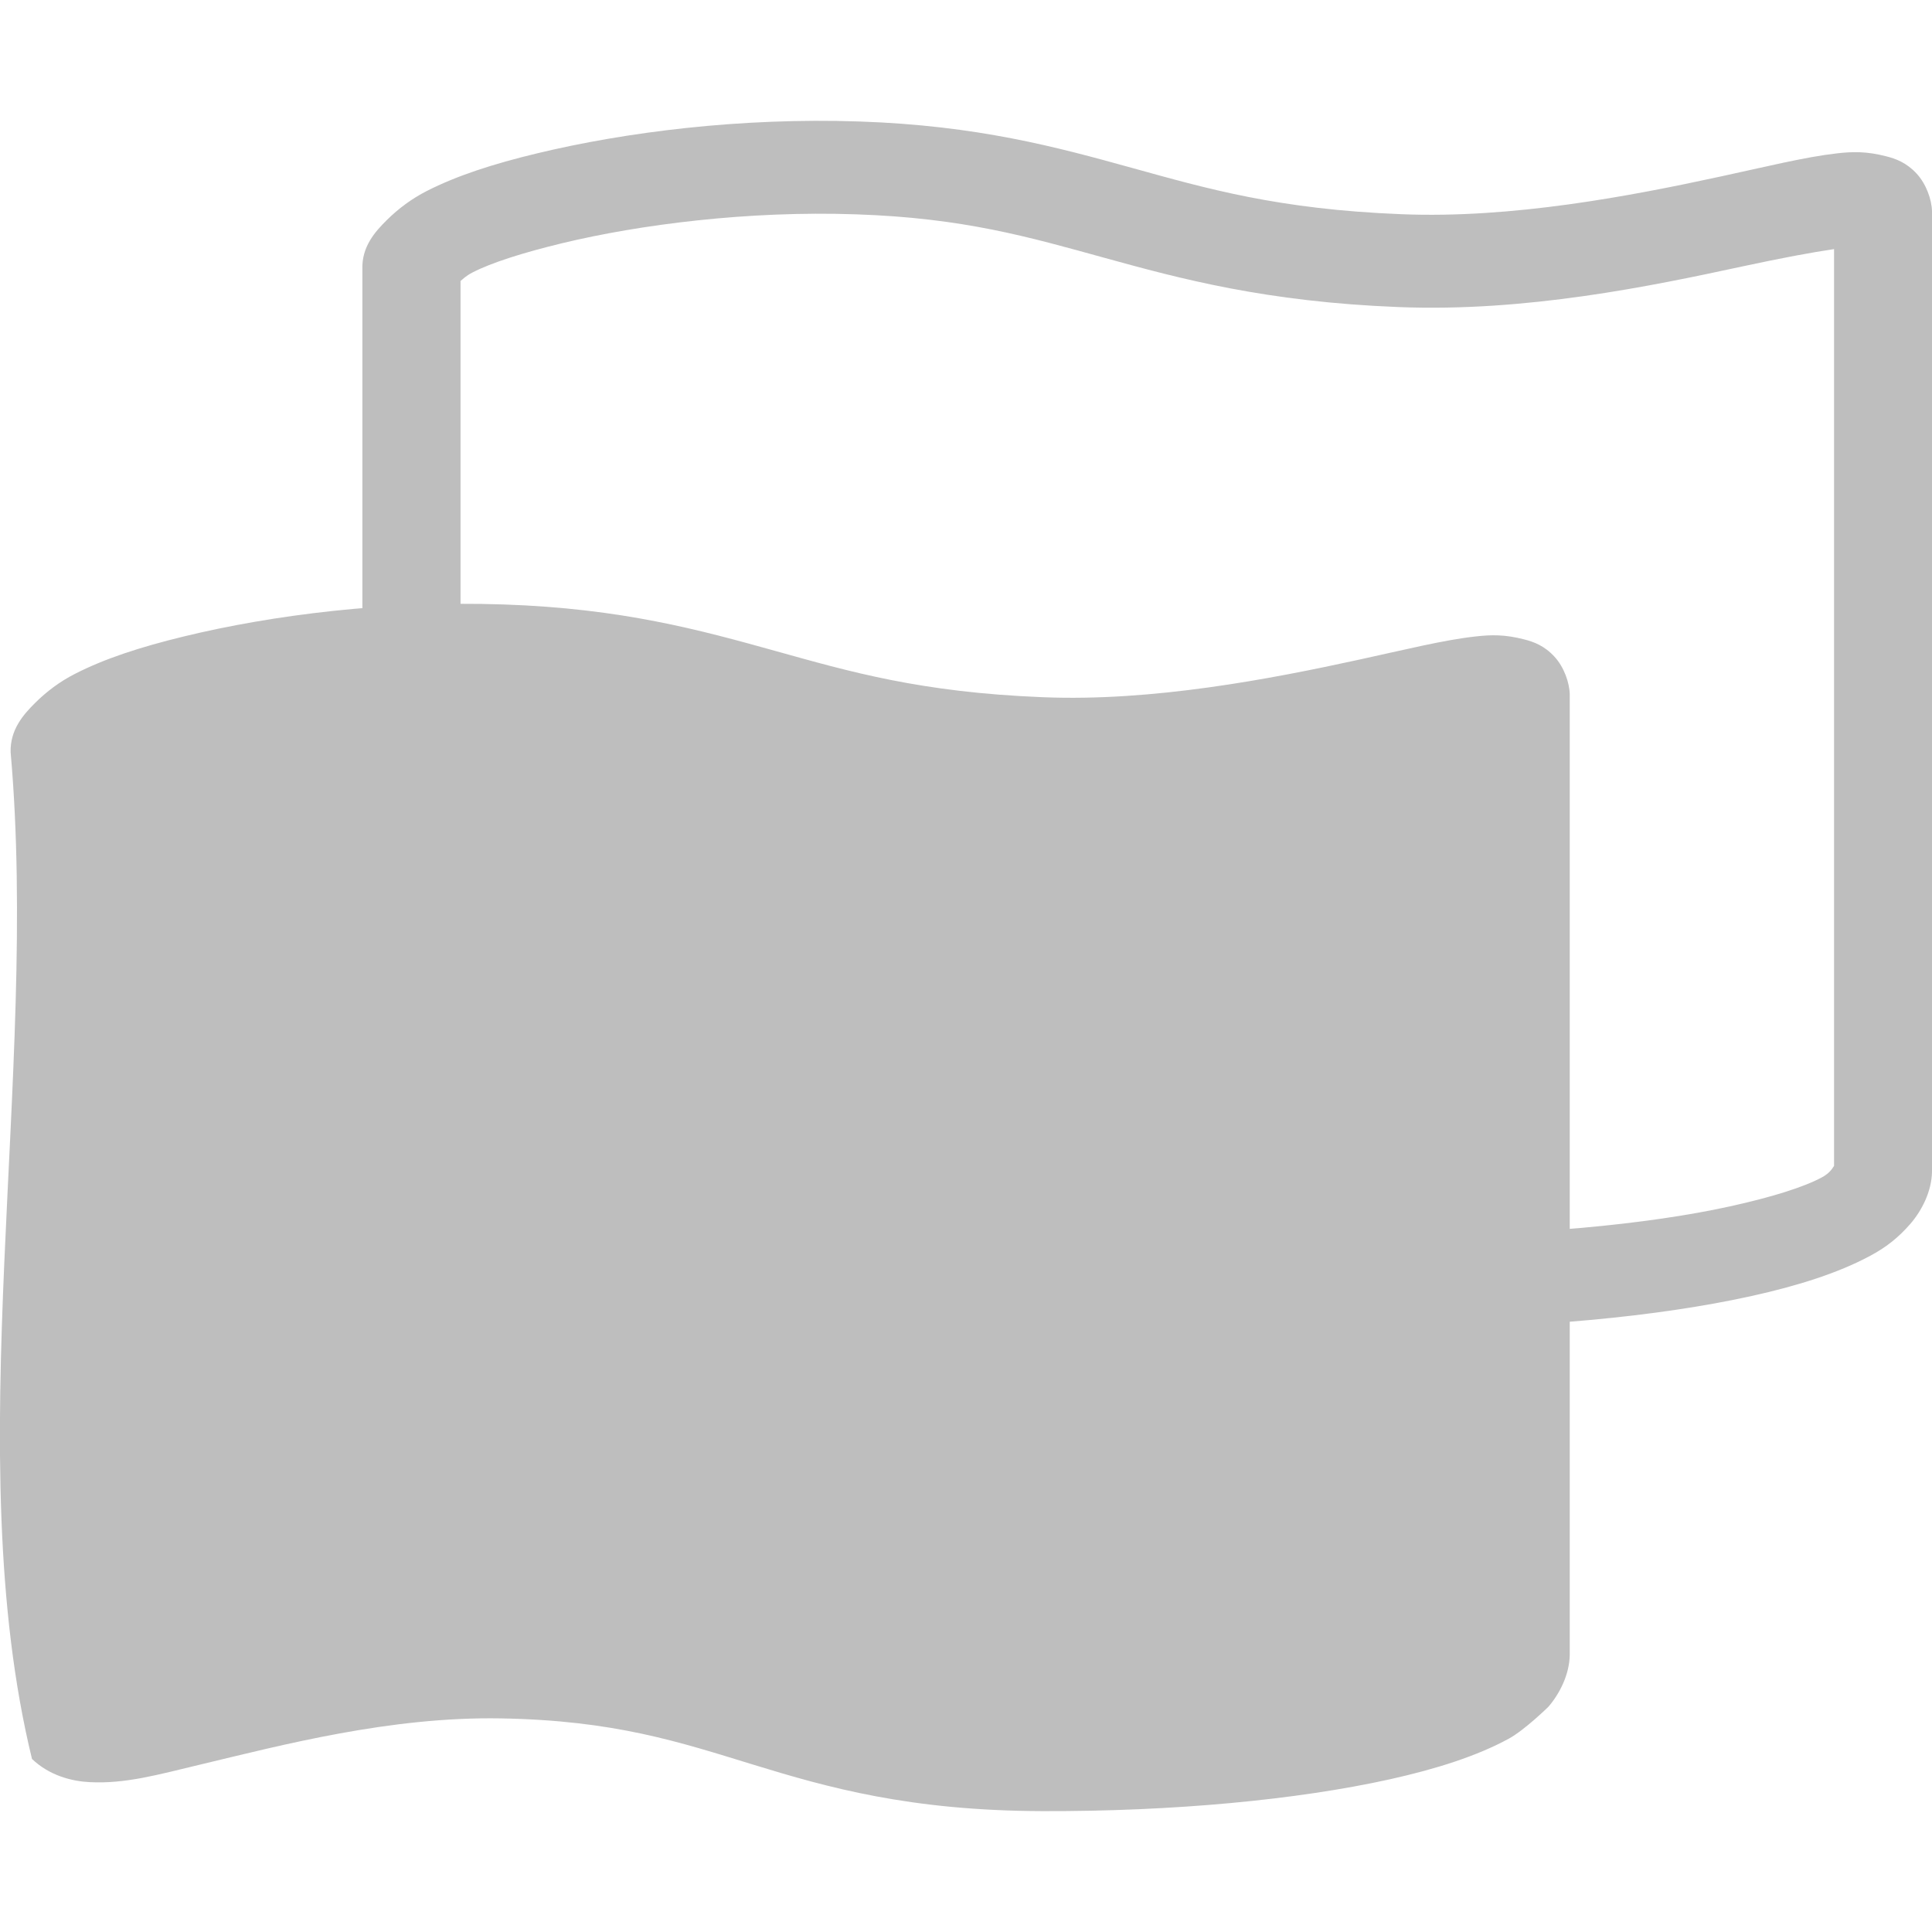
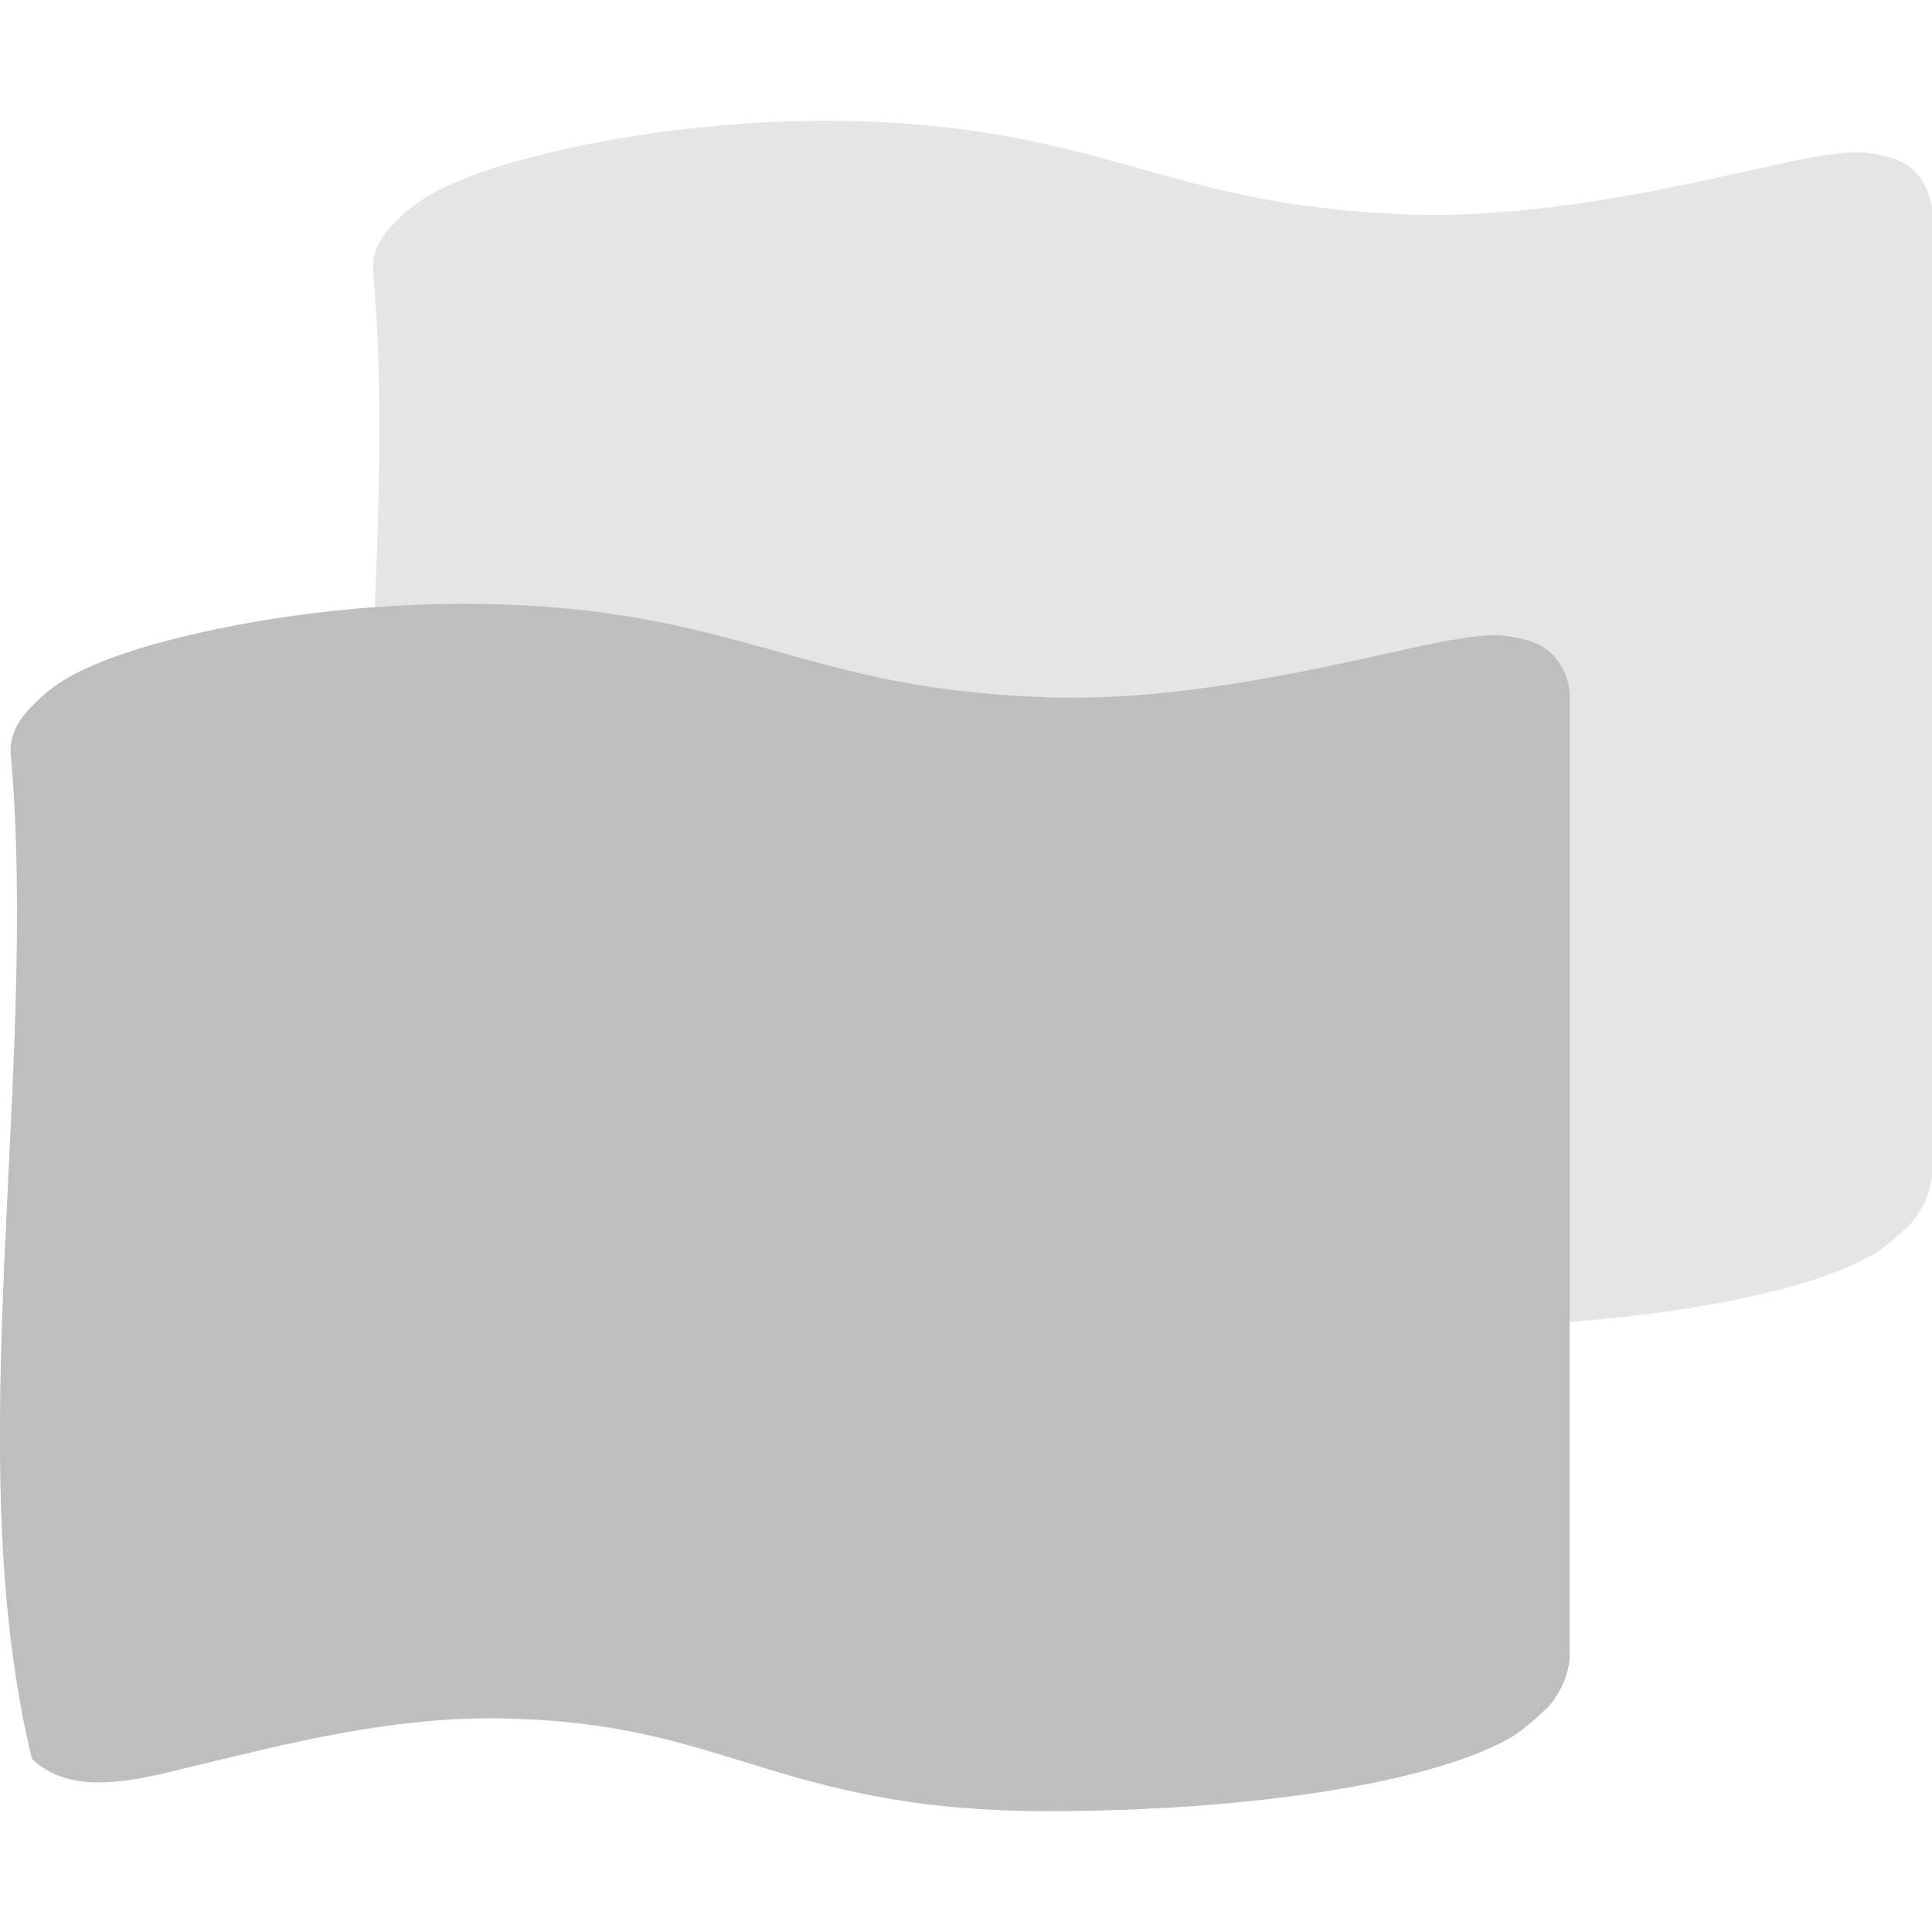
<svg xmlns="http://www.w3.org/2000/svg" xmlns:xlink="http://www.w3.org/1999/xlink" id="svg7384" height="16" width="16" version="1.1">
  <defs id="defs11">
    <linearGradient x1="6.005" y1="12.517" x2="14.609" y2="12.517" id="linearGradient4019" xlink:href="#linearGradient4120" gradientUnits="userSpaceOnUse" gradientTransform="matrix(0.6940236,0,0,0.6252944,-18.26992,-8.986719)" spreadMethod="reflect" />
    <linearGradient id="linearGradient4120">
      <stop id="stop4122" style="stop-color:white;stop-opacity:1" offset="0" />
      <stop id="stop4124" style="stop-color:white;stop-opacity:0.235" offset="1" />
    </linearGradient>
    <linearGradient id="linearGradient3707-319-631-407-324-3-8-3-8">
      <stop id="stop3760-7-3-6-1" style="stop-color:#185f9a;stop-opacity:1;" offset="0" />
      <stop id="stop3762-8-4-4-0" style="stop-color:#599ec9;stop-opacity:1;" offset="1" />
    </linearGradient>
    <linearGradient id="linearGradient3707-319-631-407-324-3-8-3-8-5">
      <stop id="stop3760-7-3-6-1-9" style="stop-color:#185f9a;stop-opacity:1;" offset="0" />
      <stop id="stop3762-8-4-4-0-5" style="stop-color:#599ec9;stop-opacity:1;" offset="1" />
    </linearGradient>
    <linearGradient id="linearGradient3875">
      <stop id="stop3877" style="stop-color:#ffffff;stop-opacity:1;" offset="0" />
      <stop offset="0.131" style="stop-color:#ffffff;stop-opacity:0.235;" id="stop3879" />
      <stop id="stop3881" style="stop-color:#ffffff;stop-opacity:0.157;" offset="0.902" />
      <stop id="stop3883" style="stop-color:#ffffff;stop-opacity:0.392;" offset="1" />
    </linearGradient>
    <linearGradient y2="19.599" x2="28.06" y1="19.599" x1="0.365" spreadMethod="reflect" gradientTransform="matrix(0.4420619,0,0,0.4450211,-2.403649,-0.3871894)" gradientUnits="userSpaceOnUse" id="linearGradient4013" xlink:href="#linearGradient2867-449-88-871-390-598-476-591-434-148-57-177-3-8" />
    <linearGradient id="linearGradient2867-449-88-871-390-598-476-591-434-148-57-177-3-8">
      <stop id="stop3750-8-9" style="stop-color:#90dbec;stop-opacity:1;" offset="0" />
      <stop id="stop3752-3-2" style="stop-color:#55c1ec;stop-opacity:1;" offset="0.262" />
      <stop id="stop3754-7-2" style="stop-color:#3689e6;stop-opacity:1;" offset="0.705" />
      <stop id="stop3756-9-3" style="stop-color:#2b63a0;stop-opacity:1;" offset="1" />
    </linearGradient>
    <linearGradient y2="30" x2="-11" y1="30" x1="30" spreadMethod="reflect" gradientTransform="matrix(0.3333006,0,0,0.3332461,0.00138124,0.336953)" gradientUnits="userSpaceOnUse" id="linearGradient4015" xlink:href="#linearGradient3707-319-631-407-324-3-8" />
    <linearGradient id="linearGradient3707-319-631-407-324-3-8">
      <stop id="stop3760-7-3" style="stop-color:#185f9a;stop-opacity:1;" offset="0" />
      <stop id="stop3762-8-4" style="stop-color:#599ec9;stop-opacity:1;" offset="1" />
    </linearGradient>
    <linearGradient xlink:href="#linearGradient3707-319-631-407-324-3-8-3-8-1" id="linearGradient3917-9" gradientUnits="userSpaceOnUse" gradientTransform="matrix(0.6940236,0,0,0.6252944,-0.168221,0.598027)" spreadMethod="reflect" x1="14.609" y1="10.208" x2="5.991" y2="10.208" />
    <linearGradient id="linearGradient3707-319-631-407-324-3-8-3-8-1">
      <stop id="stop3760-7-3-6-1-97" style="stop-color:#185f9a;stop-opacity:1;" offset="0" />
      <stop id="stop3762-8-4-4-0-6" style="stop-color:#599ec9;stop-opacity:1;" offset="1" />
    </linearGradient>
  </defs>
+   <path id="path3017" d="M 7.174,1.006 C 6.201,0.972 5.255,1.093 4.526,1.27 4.162,1.358 3.864,1.455 3.619,1.582 3.496,1.646 3.387,1.726 3.291,1.822 3.194,1.919 3.083,2.042 3.089,2.231 3.326,4.904 2.653,8.055 3.266,10.567 c 0.146,0.139 0.332,0.185 0.479,0.192 0.295,0.015 0.565,-0.062 0.908,-0.144 0.686,-0.164 1.58,-0.4 2.496,-0.384 0.942,0.016 1.48,0.196 2.093,0.384 0.613,0.188 1.292,0.381 2.396,0.384 1.08,0.003 2.103,-0.093 2.875,-0.264 0.386,-0.086 0.721,-0.193 0.983,-0.336 0.131,-0.071 0.328,-0.264 0.328,-0.264 0.094,-0.109 0.175,-0.269 0.177,-0.432 9.7e-5,-0.008 2.48e-4,-0.016 0,-0.024 l 0,-7.904 c 1.84e-4,-0.006 1.58e-4,-0.017 0,-0.024 -0.002,-0.097 -0.047,-0.226 -0.126,-0.312 -0.084,-0.092 -0.173,-0.124 -0.252,-0.144 -0.159,-0.041 -0.272,-0.039 -0.403,-0.024 -0.263,0.03 -0.585,0.111 -0.958,0.192 -0.746,0.163 -1.717,0.349 -2.623,0.312 C 10.623,1.734 10.036,1.562 9.418,1.39 8.8,1.218 8.15,1.039 7.174,1.006 z" style="font-size:medium;font-style:normal;font-variant:normal;font-weight:normal;font-stretch:normal;text-indent:0;text-align:start;text-decoration:none;line-height:normal;letter-spacing:normal;word-spacing:normal;text-transform:none;direction:ltr;block-progression:tb;writing-mode:lr-tb;text-anchor:start;baseline-shift:baseline;color:#000000;fill:#bebebe;fill-opacity:1;stroke:none;stroke-width:1;marker:none;visibility:visible;display:inline;overflow:visible;enable-background:accumulate;font-family:Sans;-inkscape-font-specification:Sans;opacity:0.4" />
  <path style="font-size:medium;font-style:normal;font-variant:normal;font-weight:normal;font-stretch:normal;text-indent:0;text-align:start;text-decoration:none;line-height:normal;letter-spacing:normal;word-spacing:normal;text-transform:none;direction:ltr;block-progression:tb;writing-mode:lr-tb;text-anchor:start;baseline-shift:baseline;color:#000000;fill:#bebebe;fill-opacity:1;stroke:none;stroke-width:1;marker:none;visibility:visible;display:inline;overflow:visible;enable-background:accumulate;font-family:Sans;-inkscape-font-specification:Sans" d="m 4.174,5.006 c -0.973,-0.033 -1.919,0.087 -2.648,0.264 -0.364,0.088 -0.663,0.186 -0.908,0.312 -0.123,0.063 -0.231,0.144 -0.328,0.24 -0.096,0.096 -0.207,0.22 -0.202,0.408 0.237,2.674 -0.436,5.824 0.177,8.337 0.146,0.139 0.332,0.185 0.479,0.192 0.295,0.015 0.565,-0.062 0.908,-0.144 0.686,-0.164 1.58,-0.4 2.496,-0.384 0.942,0.016 1.48,0.196 2.093,0.384 0.613,0.188 1.292,0.381 2.396,0.384 1.08,0.003 2.103,-0.093 2.875,-0.264 0.386,-0.086 0.721,-0.193 0.983,-0.336 0.131,-0.071 0.328,-0.264 0.328,-0.264 0.094,-0.109 0.175,-0.269 0.177,-0.432 9.7e-5,-0.008 2.48e-4,-0.016 0,-0.024 l 0,-7.904 c 1.84e-4,-0.006 1.58e-4,-0.017 0,-0.024 -0.002,-0.097 -0.047,-0.226 -0.126,-0.312 -0.084,-0.092 -0.173,-0.124 -0.252,-0.144 -0.159,-0.041 -0.272,-0.039 -0.403,-0.024 C 11.955,5.3 11.633,5.381 11.26,5.462 10.514,5.625 9.543,5.811 8.637,5.774 7.623,5.734 7.036,5.562 6.418,5.39 5.8,5.218 5.15,5.039 4.174,5.006 z" id="path4319-4" />
-   <path id="path3013" d="m 7.114,1.006 c -0.98,-0.033 -1.932,0.087 -2.666,0.264 -0.367,0.088 -0.667,0.186 -0.914,0.312 -0.123,0.063 -0.233,0.144 -0.33,0.24 -0.097,0.096 -0.209,0.22 -0.203,0.408 l 0,7.832 0,0.024 c -0.006,0.157 0.037,0.348 0.178,0.48 0.147,0.139 0.334,0.185 0.482,0.192 0.297,0.015 0.569,-0.062 0.914,-0.144 0.691,-0.164 1.591,-0.4 2.514,-0.384 0.948,0.016 1.49,0.196 2.107,0.384 0.617,0.188 1.301,0.381 2.412,0.384 1.088,0.003 2.117,-0.093 2.894,-0.264 0.389,-0.086 0.726,-0.193 0.99,-0.336 0.132,-0.071 0.231,-0.15 0.33,-0.264 0.094,-0.109 0.176,-0.269 0.178,-0.432 9.7e-5,-0.008 2.49e-4,-0.016 0,-0.024 l 0,-7.904 c 1.84e-4,-0.006 1.58e-4,-0.017 0,-0.024 -0.002,-0.097 -0.048,-0.226 -0.127,-0.312 -0.085,-0.092 -0.174,-0.124 -0.254,-0.144 -0.16,-0.041 -0.274,-0.039 -0.406,-0.024 -0.265,0.03 -0.589,0.111 -0.965,0.192 C 13.497,1.625 12.52,1.811 11.608,1.774 10.586,1.734 9.995,1.562 9.373,1.39 8.751,1.218 8.096,1.039 7.114,1.006 z m -0.025,0.769 c 0.891,0.03 1.429,0.187 2.057,0.36 0.627,0.173 1.336,0.365 2.437,0.408 1.054,0.042 2.084,-0.172 2.844,-0.336 0.335,-0.072 0.578,-0.117 0.762,-0.144 l 0,7.592 c -0.009,0.01 -0.027,0.056 -0.102,0.096 -0.148,0.08 -0.419,0.165 -0.762,0.24 -0.685,0.151 -1.681,0.243 -2.717,0.24 -1.013,-0.003 -1.573,-0.174 -2.183,-0.36 -0.611,-0.186 -1.259,-0.39 -2.31,-0.408 -1.076,-0.019 -2.049,0.249 -2.717,0.408 -0.284,0.068 -0.471,0.088 -0.584,0.096 l 0,-7.64 c 0.019,-0.015 0.043,-0.042 0.102,-0.072 0.151,-0.078 0.413,-0.162 0.736,-0.24 0.646,-0.156 1.543,-0.271 2.437,-0.24 z" style="font-size:medium;font-style:normal;font-variant:normal;font-weight:normal;font-stretch:normal;text-indent:0;text-align:start;text-decoration:none;line-height:normal;letter-spacing:normal;word-spacing:normal;text-transform:none;direction:ltr;block-progression:tb;writing-mode:lr-tb;text-anchor:start;baseline-shift:baseline;color:#000000;fill:#bebebe;fill-opacity:1;stroke:none;stroke-width:1;marker:none;visibility:visible;display:inline;overflow:visible;enable-background:accumulate;font-family:Sans;-inkscape-font-specification:Sans" />
+   <path id="path3013" d="m 23.249,1.006 c -0.98,-0.033 -1.932,0.087 -2.666,0.264 -0.367,0.088 -0.667,0.186 -0.914,0.312 -0.123,0.063 -0.233,0.144 -0.33,0.24 -0.097,0.096 -0.209,0.22 -0.203,0.408 l 0,7.832 0,0.024 c -0.006,0.157 0.037,0.348 0.178,0.48 0.147,0.139 0.334,0.185 0.482,0.192 0.297,0.015 0.569,-0.062 0.914,-0.144 0.691,-0.164 1.591,-0.4 2.514,-0.384 0.948,0.016 1.49,0.196 2.107,0.384 0.617,0.188 1.301,0.381 2.412,0.384 1.088,0.003 2.117,-0.093 2.894,-0.264 0.389,-0.086 0.726,-0.193 0.99,-0.336 0.132,-0.071 0.231,-0.15 0.33,-0.264 0.094,-0.109 0.176,-0.269 0.178,-0.432 9.7e-5,-0.008 2.49e-4,-0.016 0,-0.024 l 0,-7.904 c 1.84e-4,-0.006 1.58e-4,-0.017 0,-0.024 -0.002,-0.097 -0.048,-0.226 -0.127,-0.312 C 31.924,1.346 31.835,1.314 31.755,1.294 31.594,1.253 31.481,1.255 31.348,1.27 31.083,1.3 30.759,1.381 30.384,1.462 29.633,1.625 28.655,1.811 27.743,1.774 26.722,1.734 26.131,1.562 25.509,1.39 24.887,1.218 24.232,1.039 23.249,1.006 z m -0.025,0.769 c 0.891,0.03 1.429,0.187 2.057,0.36 0.627,0.173 1.336,0.365 2.437,0.408 1.054,0.042 2.084,-0.172 2.844,-0.336 0.335,-0.072 0.578,-0.117 0.762,-0.144 l 0,7.592 c -0.009,0.01 -0.027,0.056 -0.102,0.096 -0.148,0.08 -0.419,0.165 -0.762,0.24 -0.685,0.151 -1.681,0.243 -2.717,0.24 -1.013,-0.003 -1.573,-0.174 -2.183,-0.36 -0.611,-0.186 -1.259,-0.39 -2.31,-0.408 -1.076,-0.019 -2.049,0.249 -2.717,0.408 -0.284,0.068 -0.471,0.088 -0.584,0.096 l 0,-7.64 c 0.019,-0.015 0.043,-0.042 0.102,-0.072 0.151,-0.078 0.413,-0.162 0.736,-0.24 0.646,-0.156 1.543,-0.271 2.437,-0.24 z" style="font-size:medium;font-style:normal;font-variant:normal;font-weight:normal;font-stretch:normal;text-indent:0;text-align:start;text-decoration:none;line-height:normal;letter-spacing:normal;word-spacing:normal;text-transform:none;direction:ltr;block-progression:tb;writing-mode:lr-tb;text-anchor:start;baseline-shift:baseline;color:#000000;fill:#bebebe;fill-opacity:1;stroke:none;stroke-width:1;marker:none;visibility:visible;display:inline;overflow:visible;enable-background:accumulate;font-family:Sans;-inkscape-font-specification:Sans" />
</svg>
